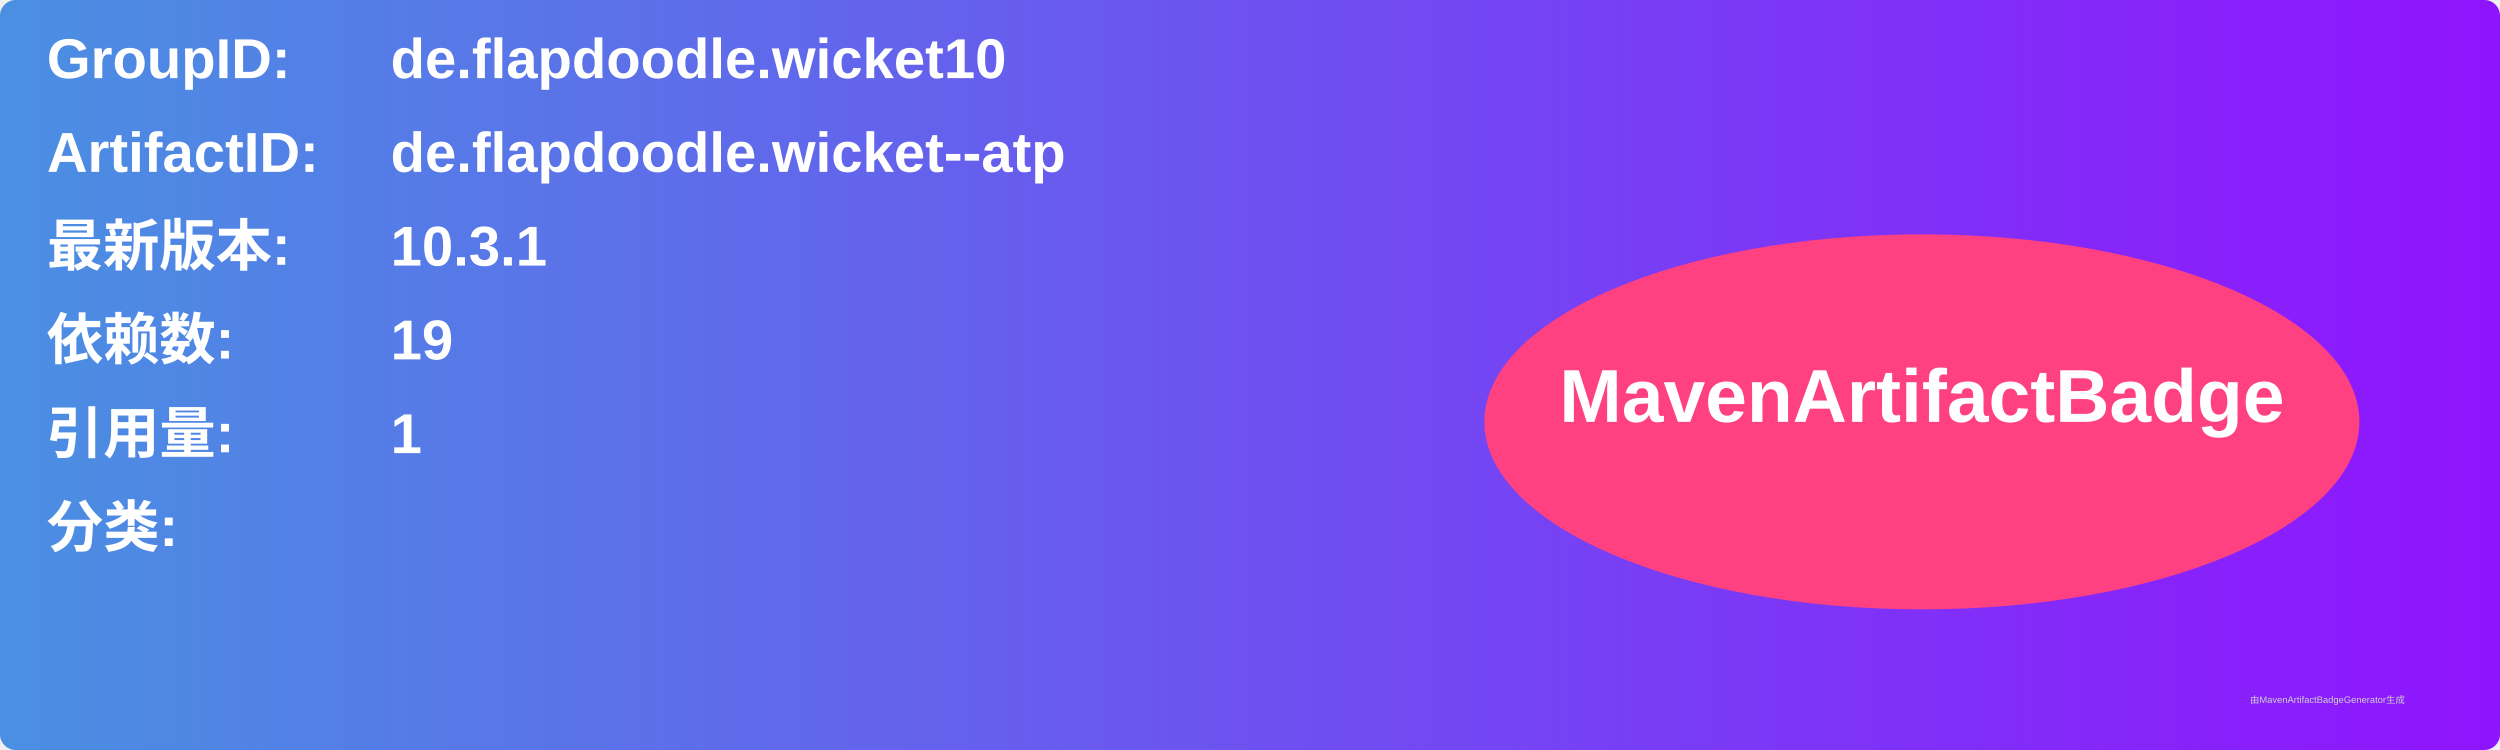
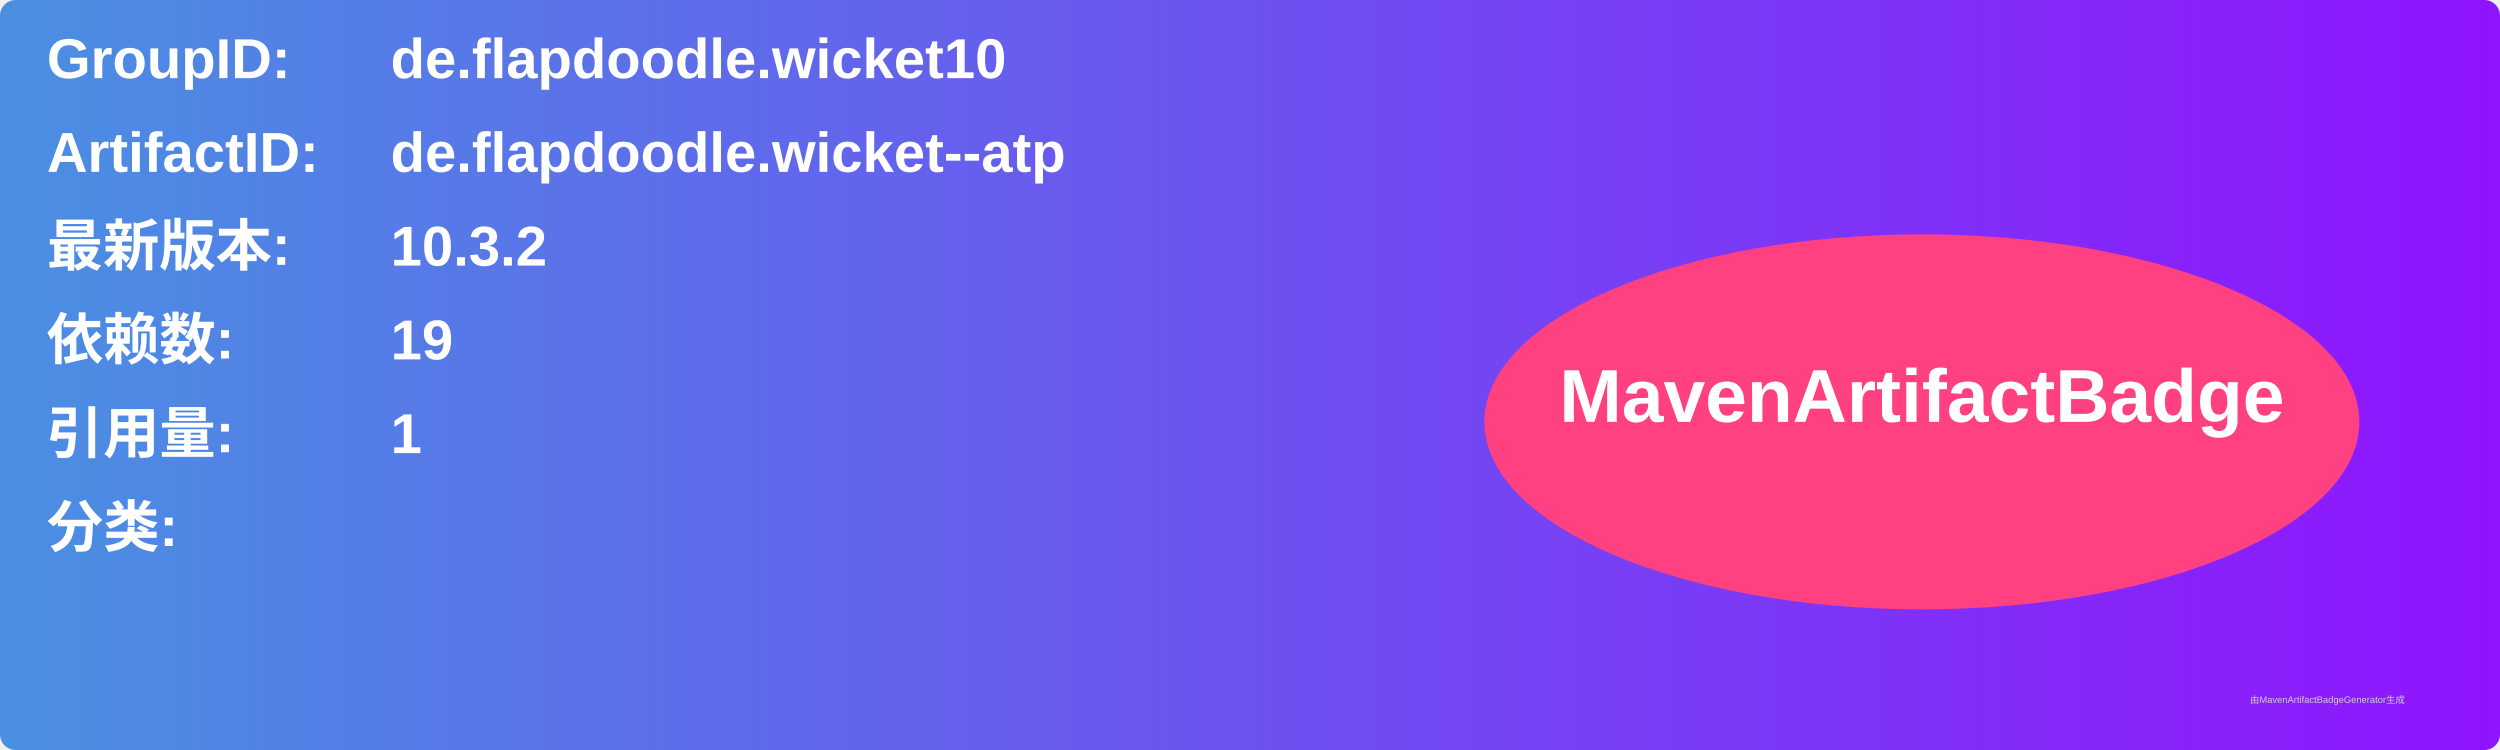
<svg xmlns="http://www.w3.org/2000/svg" width="800" height="240" viewBox="0 0 800 240">
  <linearGradient id="grad" x1="0%" y1="0%" x2="100%" y2="0%">
    <stop offset="0%" stop-color="#4a90e2" />
    <stop offset="100%" stop-color="#9013fe" />
  </linearGradient>
  <rect width="100%" height="100%" rx="5" ry="5" fill="url(#grad)" />
  <g transform="translate(15, 15)">
    <text x="0" y="10" font-family="Arial" font-size="18" fill="white" font-weight="bold" width="260">GroupID:</text>
    <text x="110" y="10" font-family="Arial" font-size="18" fill="white" font-weight="bold" width="460">de.flapdoodle.wicket10</text>
    <text x="0" y="40" font-family="Arial" font-size="18" fill="white" font-weight="bold" width="260">ArtifactID:</text>
    <text x="110" y="40" font-family="Arial" font-size="18" fill="white" font-weight="bold" width="460">de.flapdoodle.wicket--atp</text>
    <text x="0" y="70" font-family="Arial" font-size="18" fill="white" font-weight="bold">最新版本:</text>
    <text x="110" y="70" font-family="Arial" font-size="18" fill="white" font-weight="bold">
-       <tspan font-weight="bold">10.3.1</tspan>
+       <tspan font-weight="bold">10.3.2</tspan>
    </text>
    <text x="0" y="100" font-family="Arial" font-size="18" fill="white" font-weight="bold">依赖数: </text>
    <text x="110" y="100" font-family="Arial" font-size="18" fill="white">
      <tspan font-weight="bold">19</tspan>
    </text>
    <text x="0" y="130" font-family="Arial" font-size="18" fill="white" font-weight="bold">引用量: </text>
    <text x="110" y="130" font-family="Arial" font-size="18" fill="white">
      <tspan font-weight="bold">1</tspan>
    </text>
    <text x="0" y="160" font-family="Arial" font-size="18" fill="white" font-weight="bold">分类:</text>
    <text x="10" y="190" font-family="Arial" font-size="10" fill="white">
      <tspan font-weight="bold" />
    </text>
    <ellipse cx="600" cy="120" rx="140" ry="60" fill="#ff4081" />
    <text x="600" y="120" text-anchor="middle" font-family="Arial" font-size="24" fill="white" font-weight="bold">MavenArtifactBadge</text>
  </g>
  <text x="720" y="225" font-family="Arial" font-size="3" fill="#d0d0d0">由MavenArtifactBadgeGenerator生成</text>
</svg>
